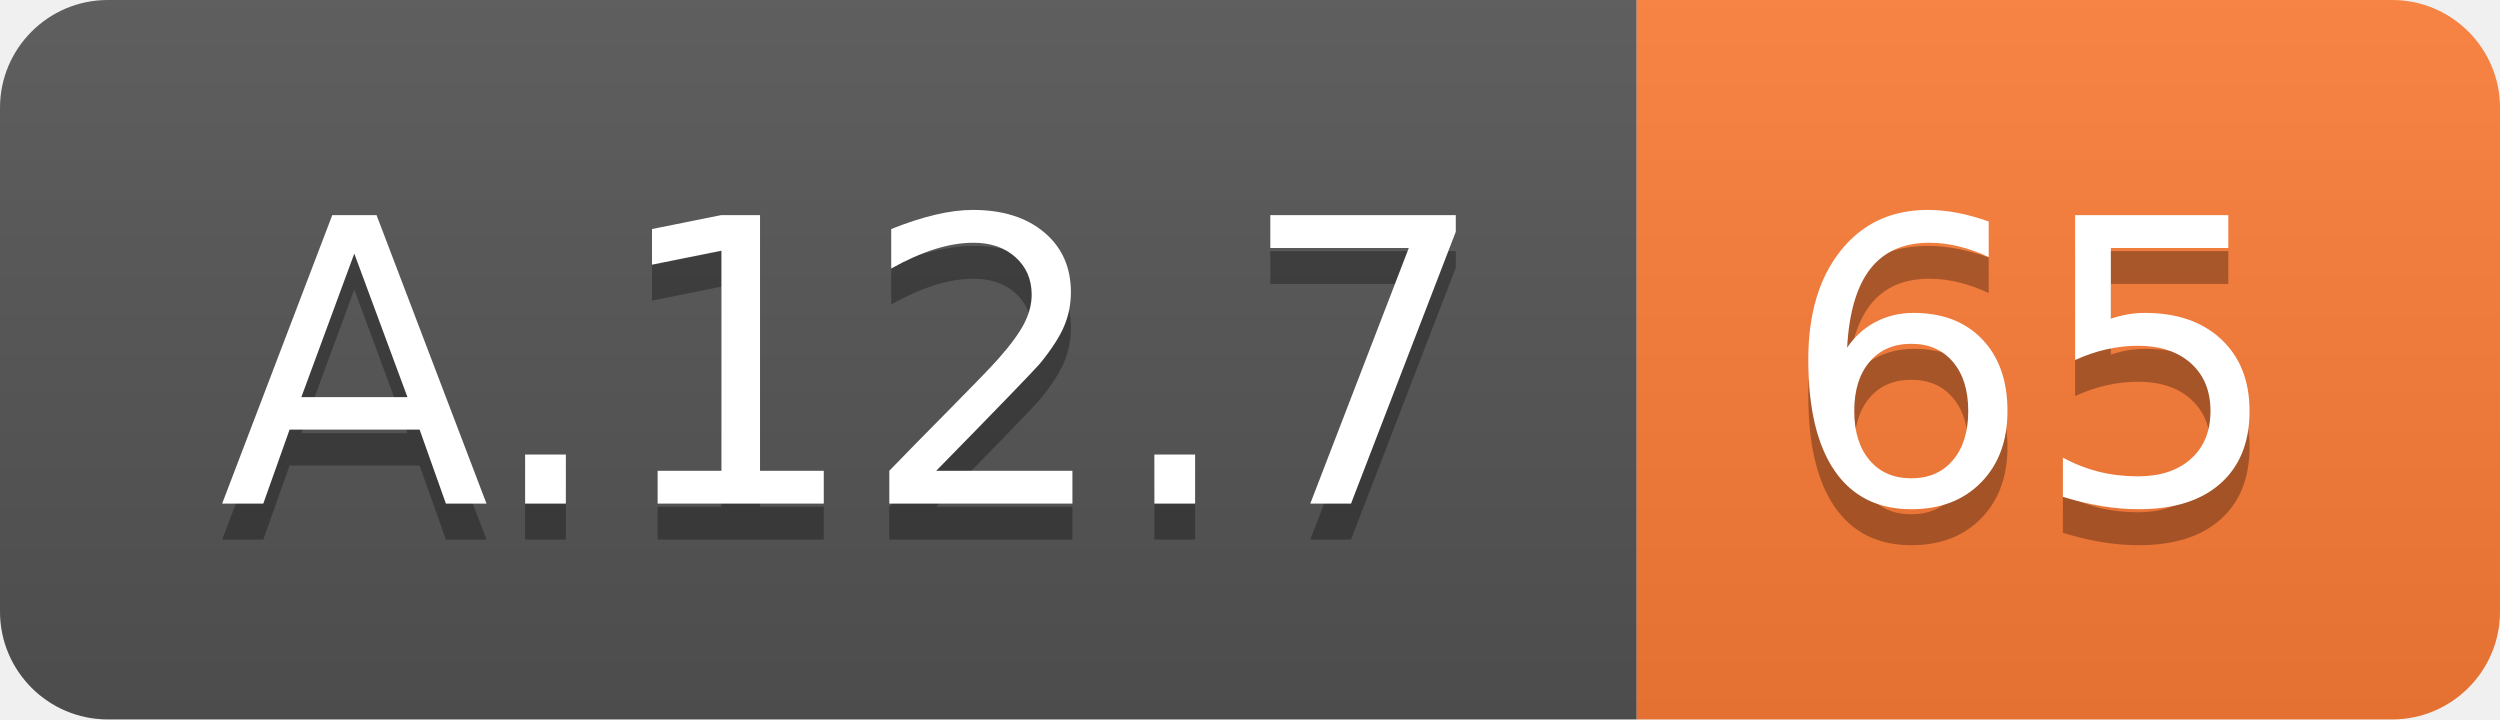
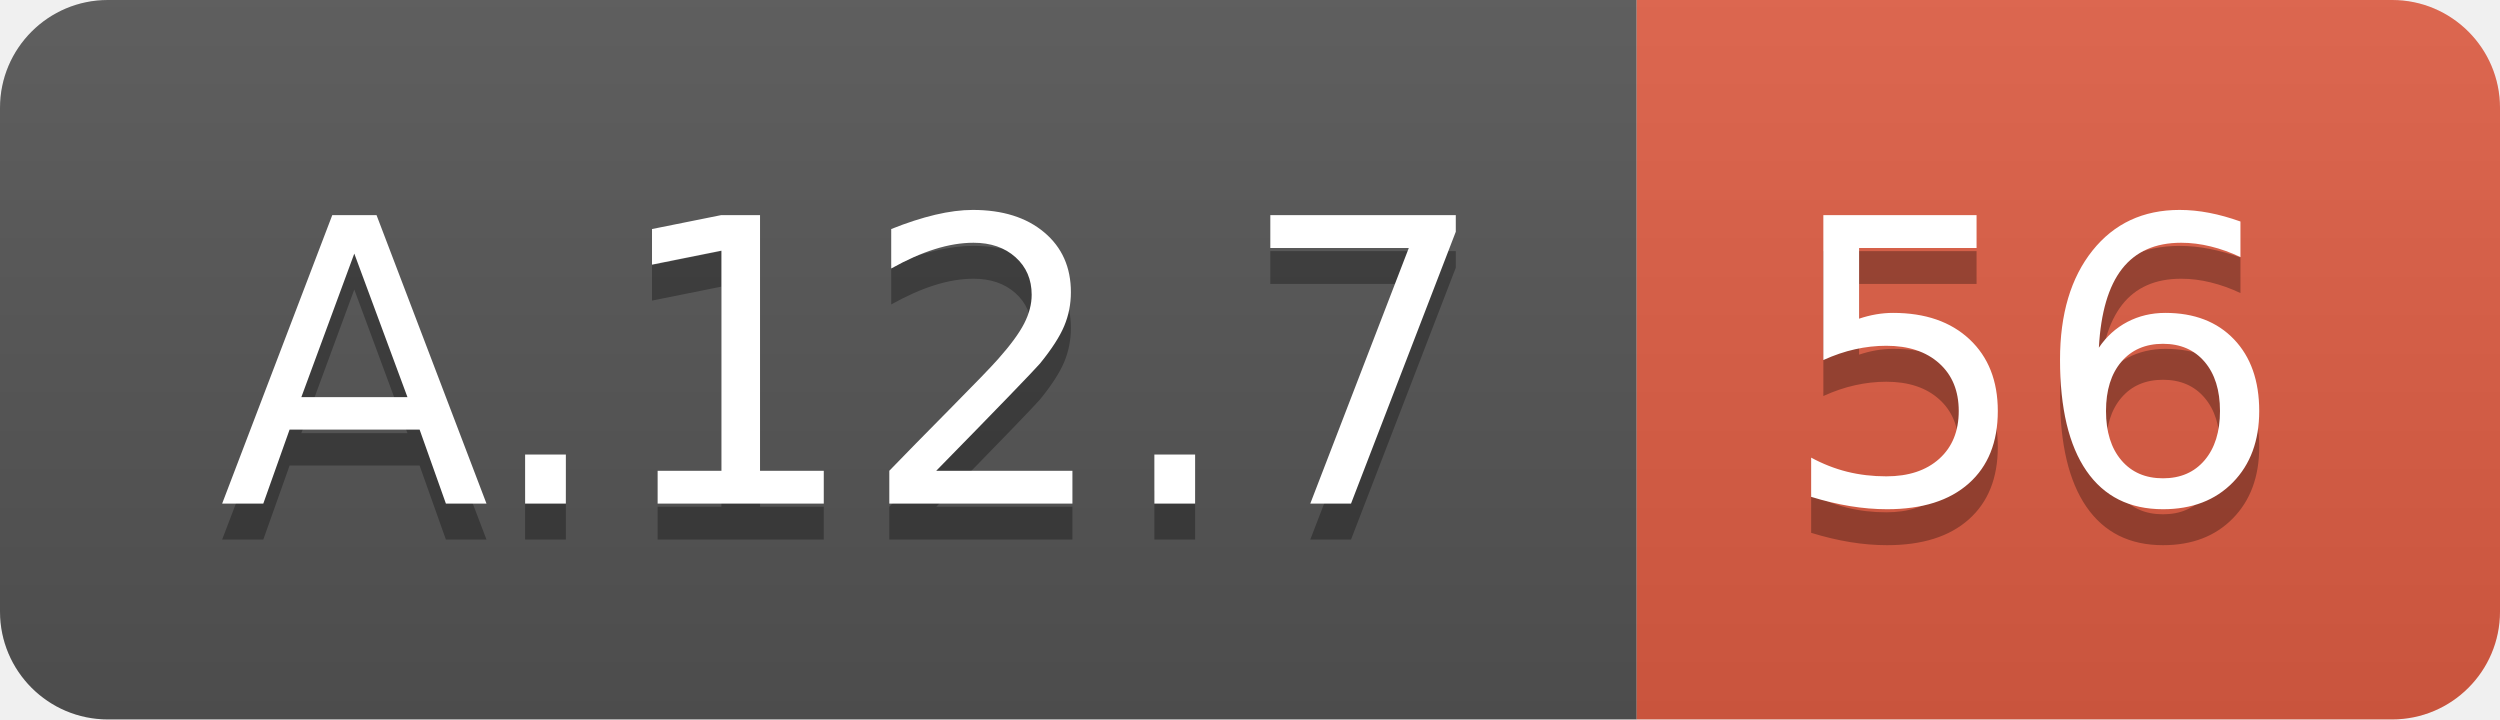
<svg xmlns="http://www.w3.org/2000/svg" width="69.5" height="20">
  <linearGradient id="smooth" x2="0" y2="100%">
    <stop offset="0" stop-color="#bbb" stop-opacity=".1" />
    <stop offset="1" stop-opacity=".1" />
  </linearGradient>
  <clipPath id="round">
    <rect width="69.5" height="20" rx="3" fill="#fff" />
  </clipPath>
  <g clip-path="url(#round)">
    <rect width="45.5" height="20" fill="#555" />
-     <rect x="45.5" width="24.0" height="20" fill="#fe7d37" />
+     <rect x="45.5" width="24.0" height="20" fill="#e05d44" />
    <rect width="69.5" height="20" fill="url(#smooth)" />
  </g>
  <g fill="#fff" text-anchor="middle" font-family="DejaVu Sans,Verdana,Geneva,sans-serif" font-size="110">
    <text x="237.5" y="150" fill="#010101" fill-opacity=".3" transform="scale(0.1)" textLength="355.0" lengthAdjust="spacing">A.12.7</text>
    <text x="237.5" y="140" transform="scale(0.1)" textLength="355.0" lengthAdjust="spacing">A.12.7</text>
-     <text x="565.0" y="150" fill="#010101" fill-opacity=".3" transform="scale(0.1)" textLength="140.0" lengthAdjust="spacing">65</text>
-     <text x="565.0" y="140" transform="scale(0.1)" textLength="140.0" lengthAdjust="spacing">65</text>
+     <text x="565.0" y="150" fill="#010101" fill-opacity=".3" transform="scale(0.1)" textLength="140.0" lengthAdjust="spacing">56</text>
+     <text x="565.0" y="140" transform="scale(0.1)" textLength="140.0" lengthAdjust="spacing">56</text>
  </g>
</svg>
